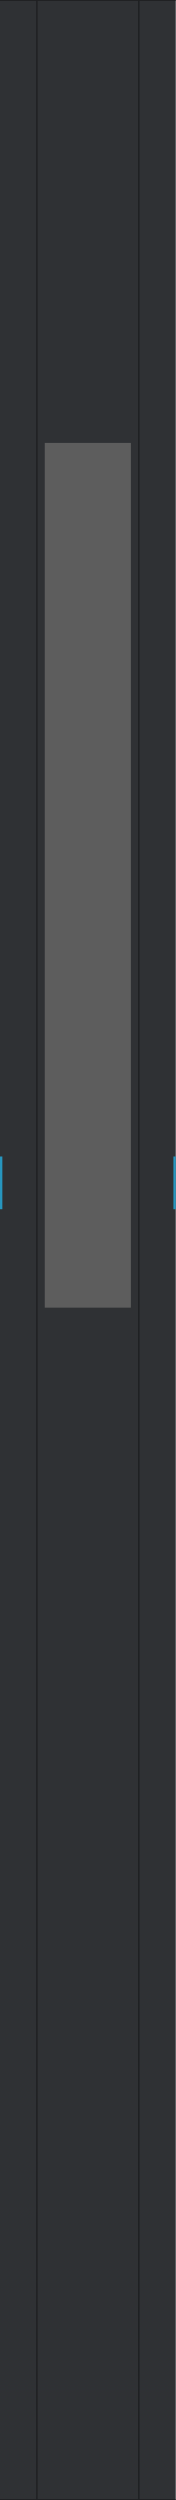
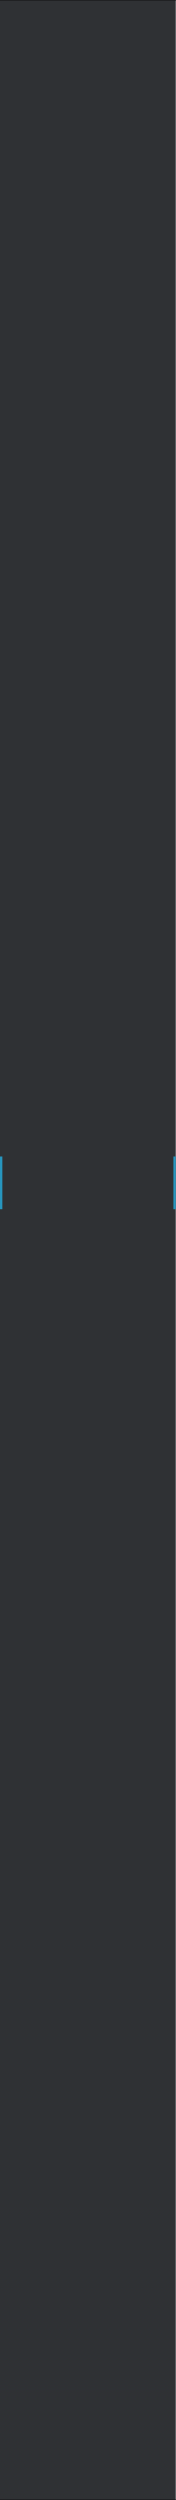
<svg xmlns="http://www.w3.org/2000/svg" width="150mm" height="2133.6mm" viewBox="0 0 150 2133.6">
-   <defs>
-     <linearGradient id="silver" x1="0" y1="0" x2="0" y2="1">
-       <stop offset="0" stop-color="#5d5d5d" />
-       <stop offset="1" stop-color="#5d5d5d" />
-     </linearGradient>
-   </defs>
  <rect id="plate" x="0" y="0" width="150" height="2133.6" fill="#2f3134" />
  <rect id="edge-top" x="0" y="0" width="150" height="0.6" fill="#1a1b1d" />
  <rect id="edge-bottom" x="0" y="2133" width="150" height="0.6" fill="#1a1b1d" />
-   <rect id="seam-left" x="31" y="0.6" width="1" height="2132.4" fill="#1a1b1d" />
-   <rect id="seam-right" x="118" y="0.6" width="1" height="2132.4" fill="#1a1b1d" />
-   <rect id="door-plate" x="38.2" y="378" width="73.5" height="738" fill="url(#silver)" />
-   <rect id="logo-zone" x="38.2" y="378" width="73.5" height="204" fill="none" />
  <rect id="latch-tip-left" x="0" y="987" width="2" height="45" fill="#2796bf" />
  <rect id="latch-tip-right" x="148" y="987" width="2" height="45" fill="#2796bf" />
</svg>
